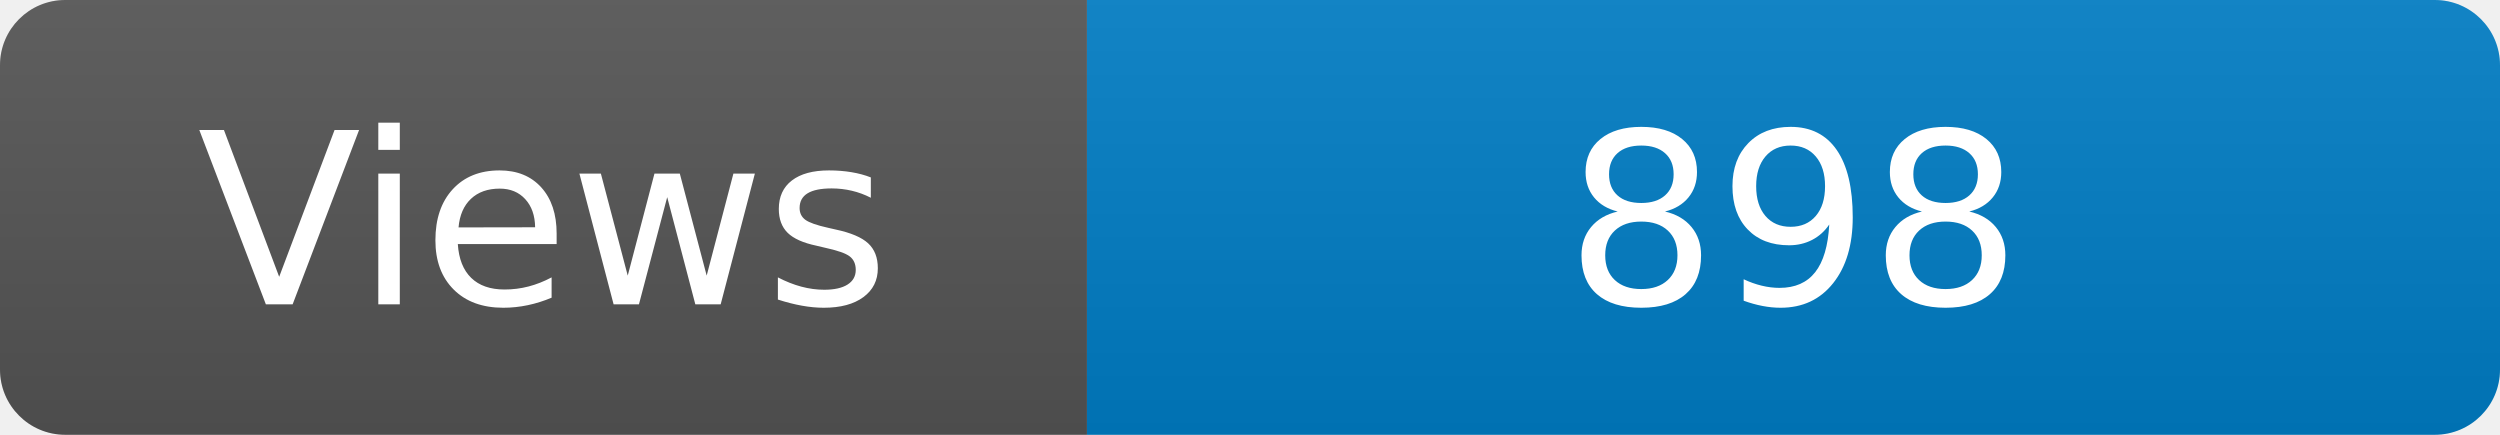
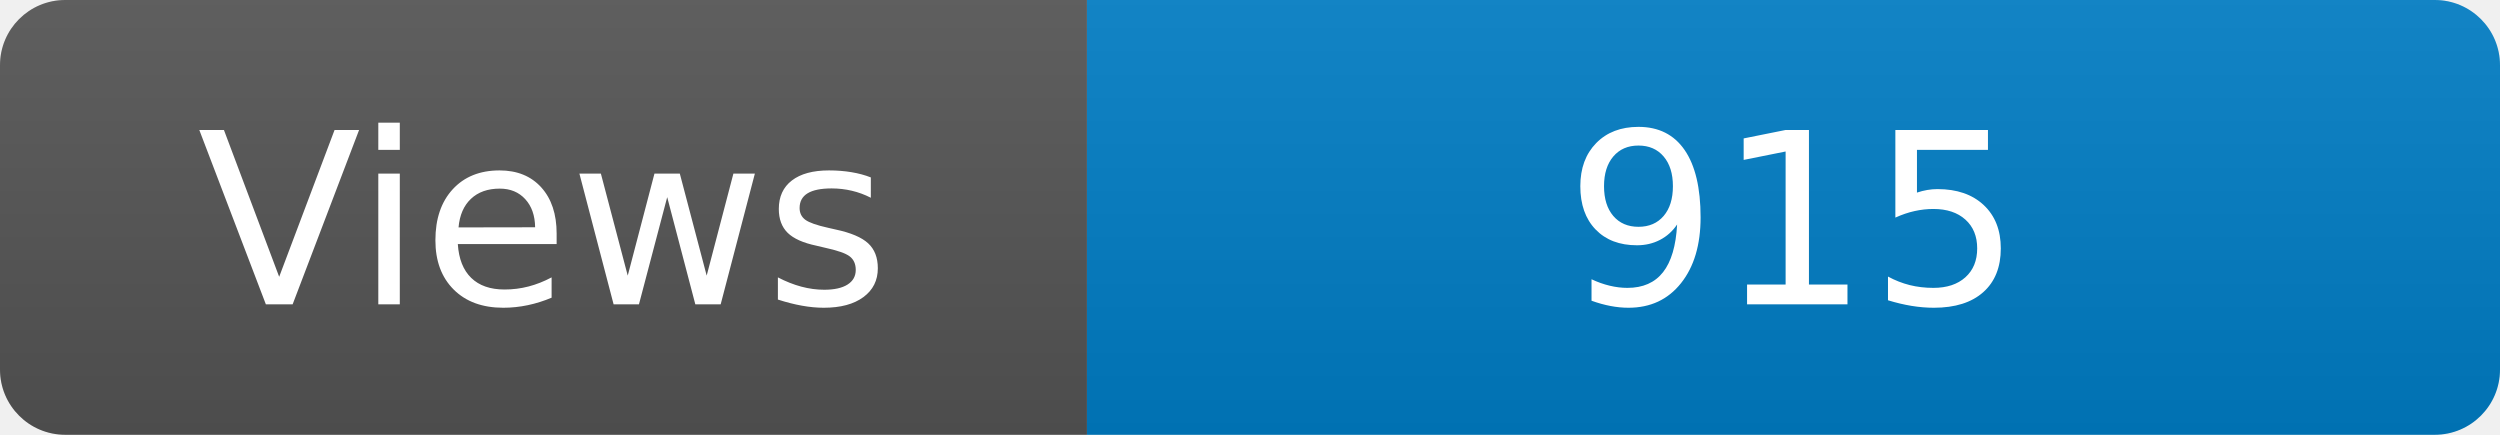
<svg xmlns="http://www.w3.org/2000/svg" width="115" height="20" role="img" aria-label="Maintained?: yes">
  <linearGradient id="s" x2="0" y2="100%">
    <stop offset="0" stop-color="#bbb" stop-opacity=".1" />
    <stop offset="1" stop-opacity=".1" />
  </linearGradient>
  <clipPath id="r">
    <rect width="115" height="20" rx="3" fill="#fff" />
  </clipPath>
  <g clip-path="url(#r)">
    <rect width="50" height="20" fill="#555" />
    <rect x="50" width="160" height="20" fill="#007ec6" />
    <rect width="115" height="20" fill="url(#s)" />
  </g>
  <g fill="#fff" text-anchor="middle" font-family="Verdana,Geneva,DejaVu Sans,sans-serif" font-size="110">
    <text x="250" y="140" transform="scale(.1)" fill="#fff">Views</text>
-     <text x="825" y="140" transform="scale(.1)" fill="#fff">898</text>
+     <text x="825" y="140" transform="scale(.1)" fill="#fff">915</text>
  </g>
</svg>
